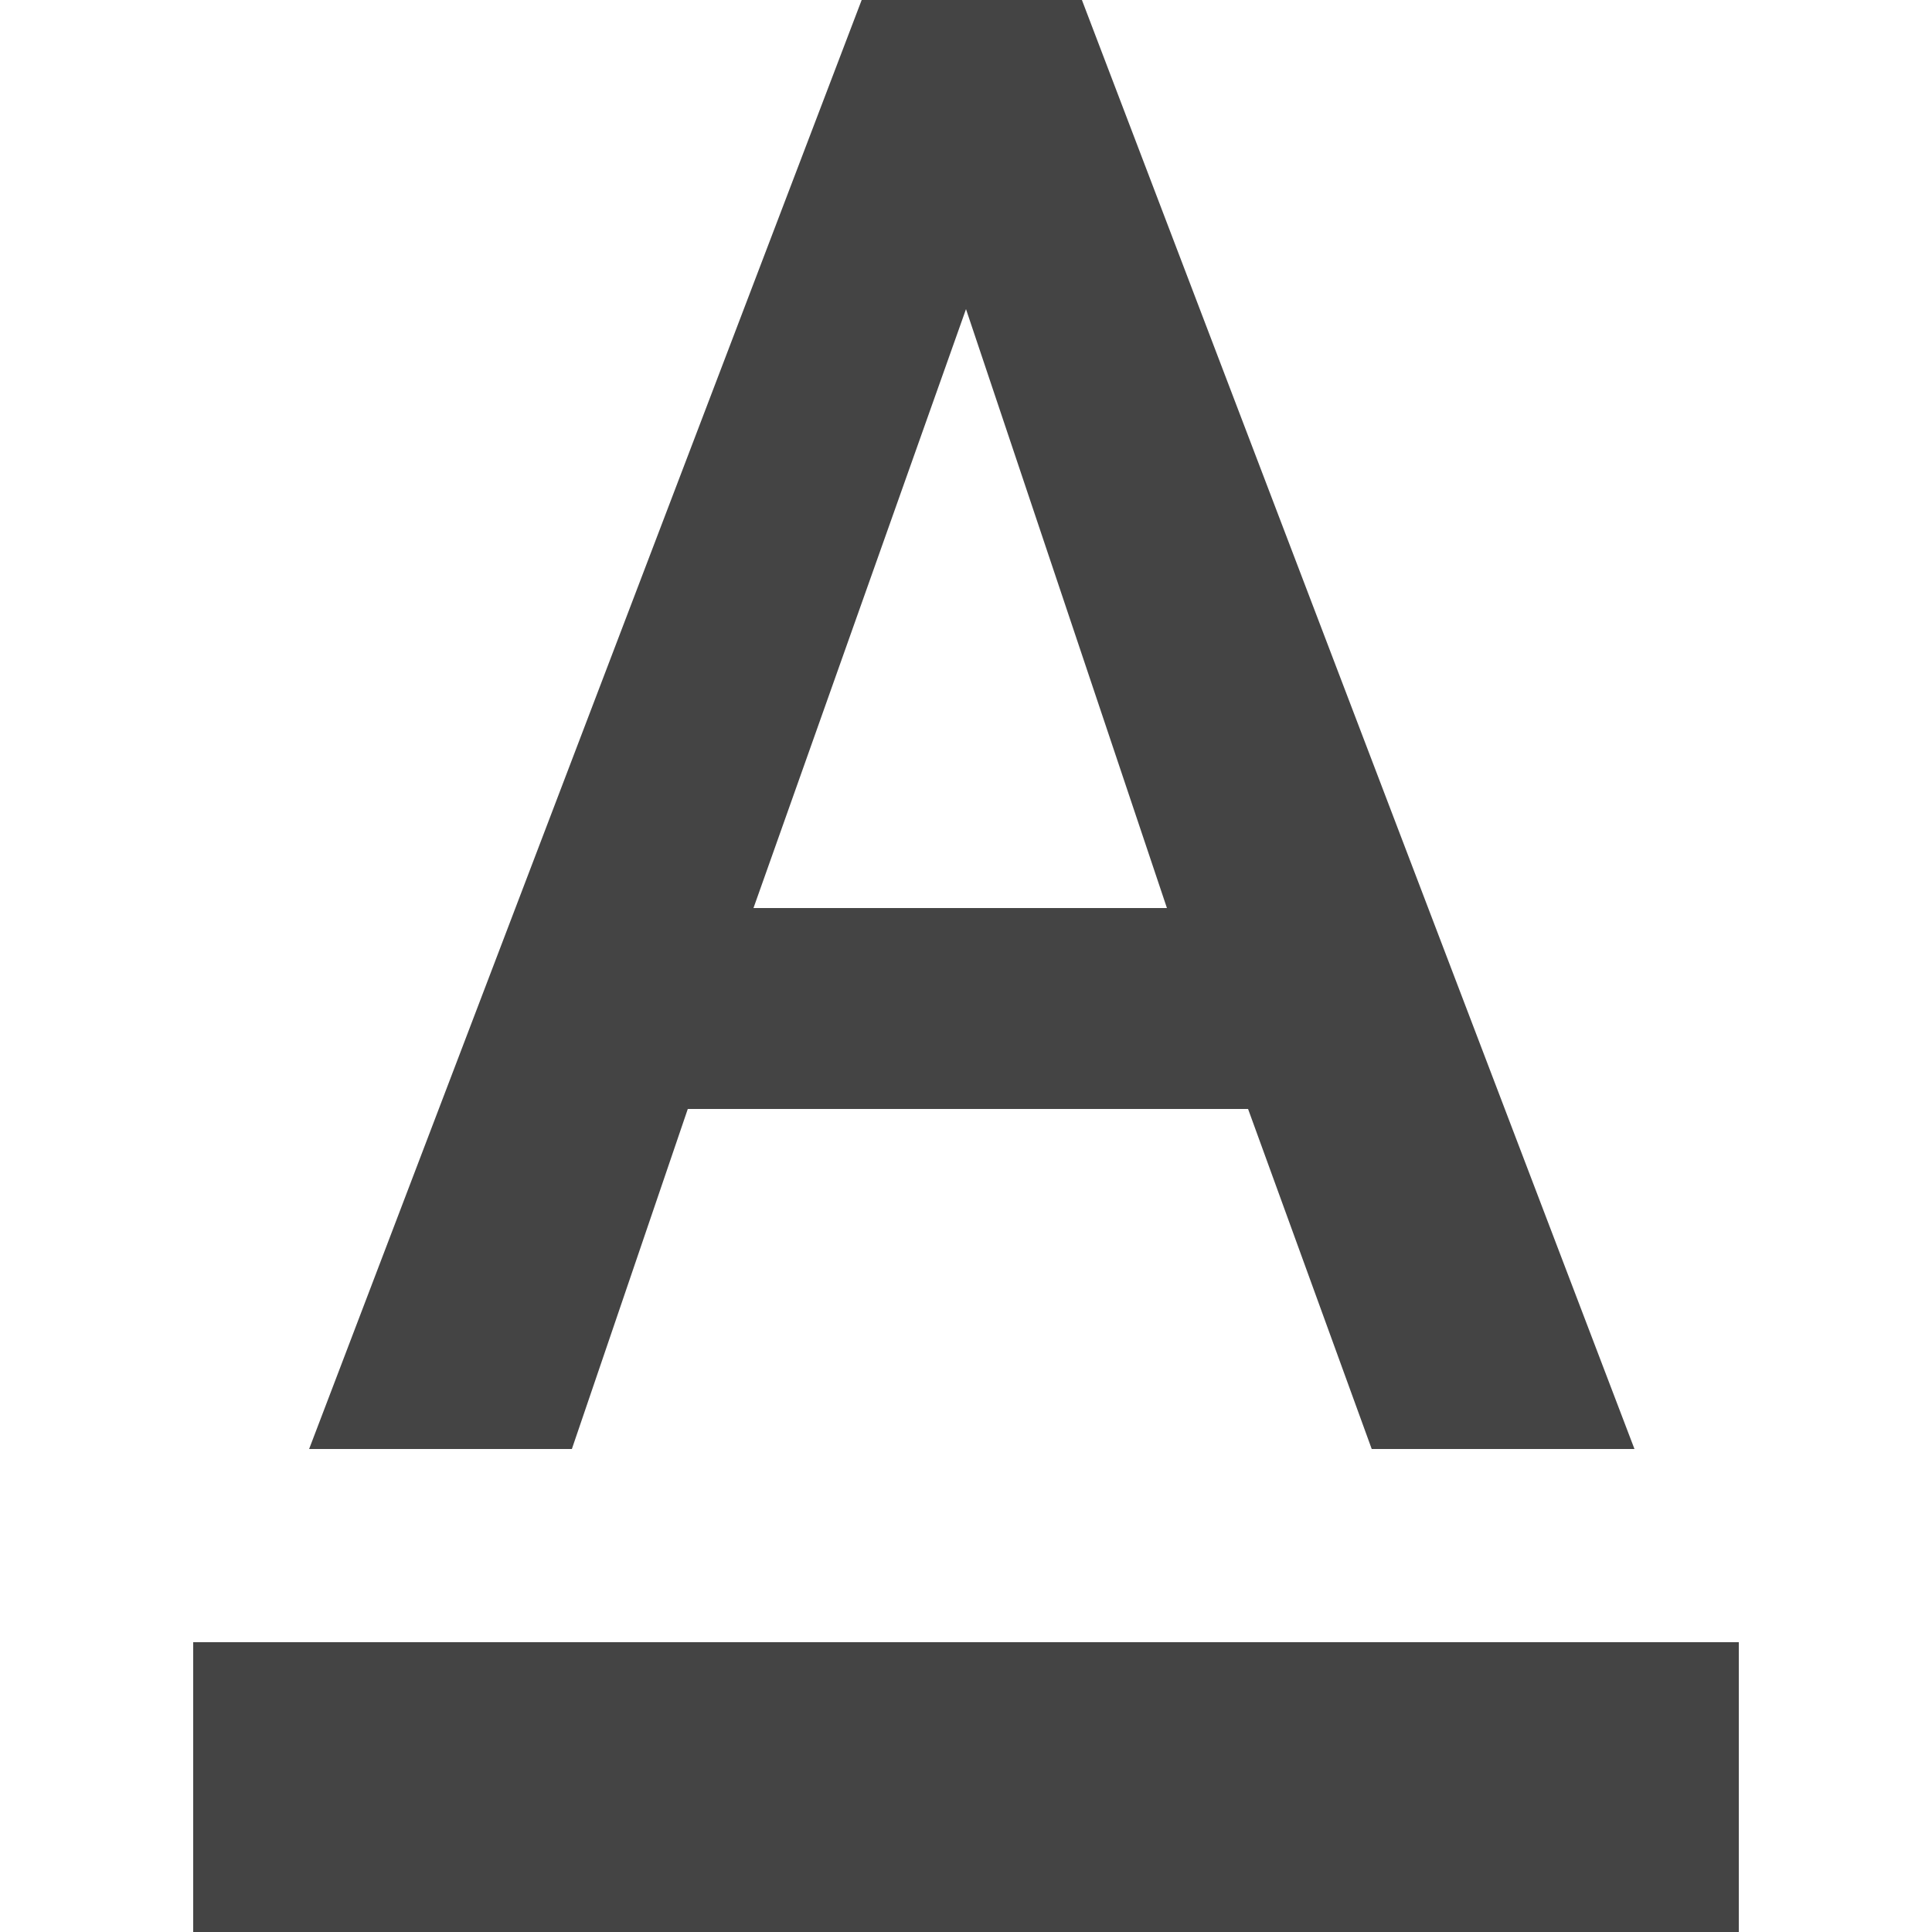
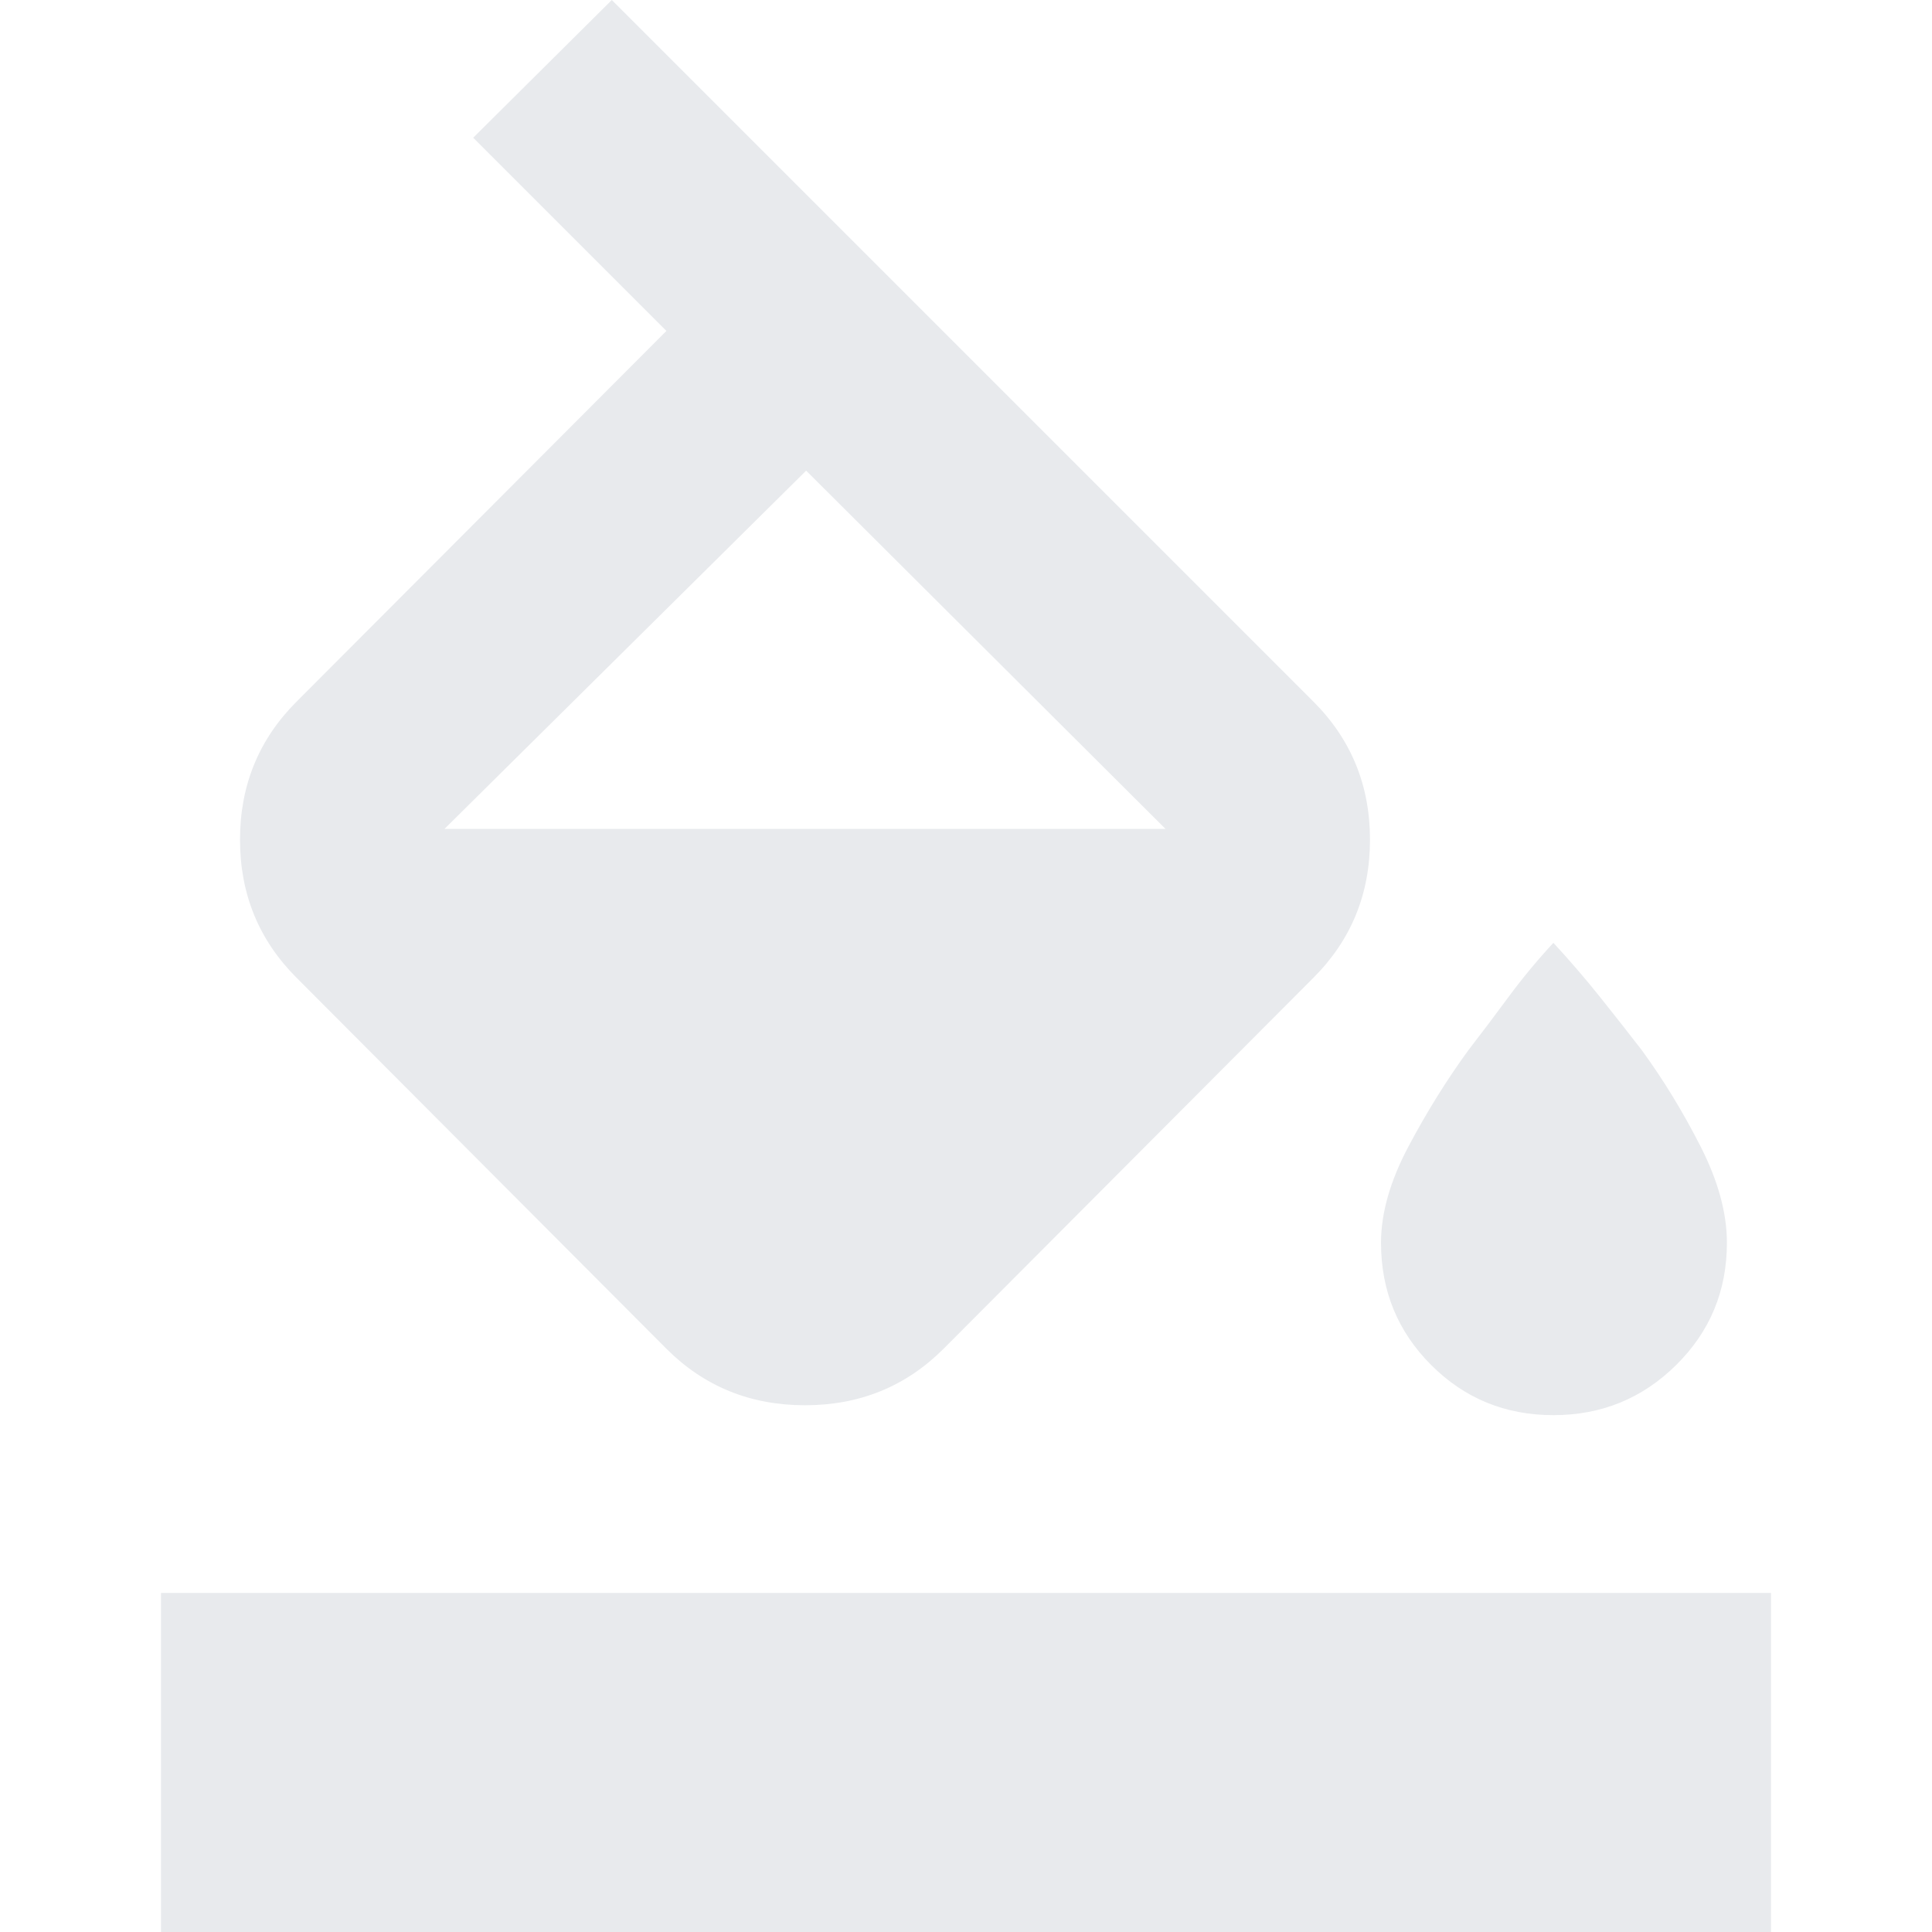
- <svg xmlns="http://www.w3.org/2000/svg" viewBox="0 0 50 50">
-   <path fill="#444" d="M22.3 0L8 37.5h6.8l3-8.8h14.5l3.2 8.8h6.8L28 0h-5.7zM25 8l5.2 15.5H19.5L25 8zM5 42.5V50h40v-7.5H5z" />
+ <svg xmlns="http://www.w3.org/2000/svg" height="24px" viewBox="0 -960 960 960" width="24px" fill="#e8eaed">
+   <path d="M235.13-891.56 304-960l348.65 348.65q28.09 28.09 28.09 68.59t-28.09 68.59L468.87-289.82q-28.09 28.08-68.87 28.08t-68.87-28.08L147.35-474.17q-28.09-28.09-28.09-68.59t28.09-68.59l183.78-184.21-96-96Zm165.44 165.43-179.7 178h358.26l-178.56-178Zm371.3 469.31q-35.83 0-60.74-24.92-24.91-24.91-24.91-60.74 0-22.13 13.63-47.82 13.63-25.7 29.76-47.83 10.13-13.13 20.13-26.7 10-13.56 22.13-26.69 12.13 13.13 22.98 26.69 10.85 13.57 20.98 26.7 16.13 22.13 29.19 47.83 13.07 25.69 13.07 47.82 0 35.83-25.2 60.74-25.19 24.92-61.02 24.92ZM80 0v-168.48h800V0H80Z" />
</svg>
